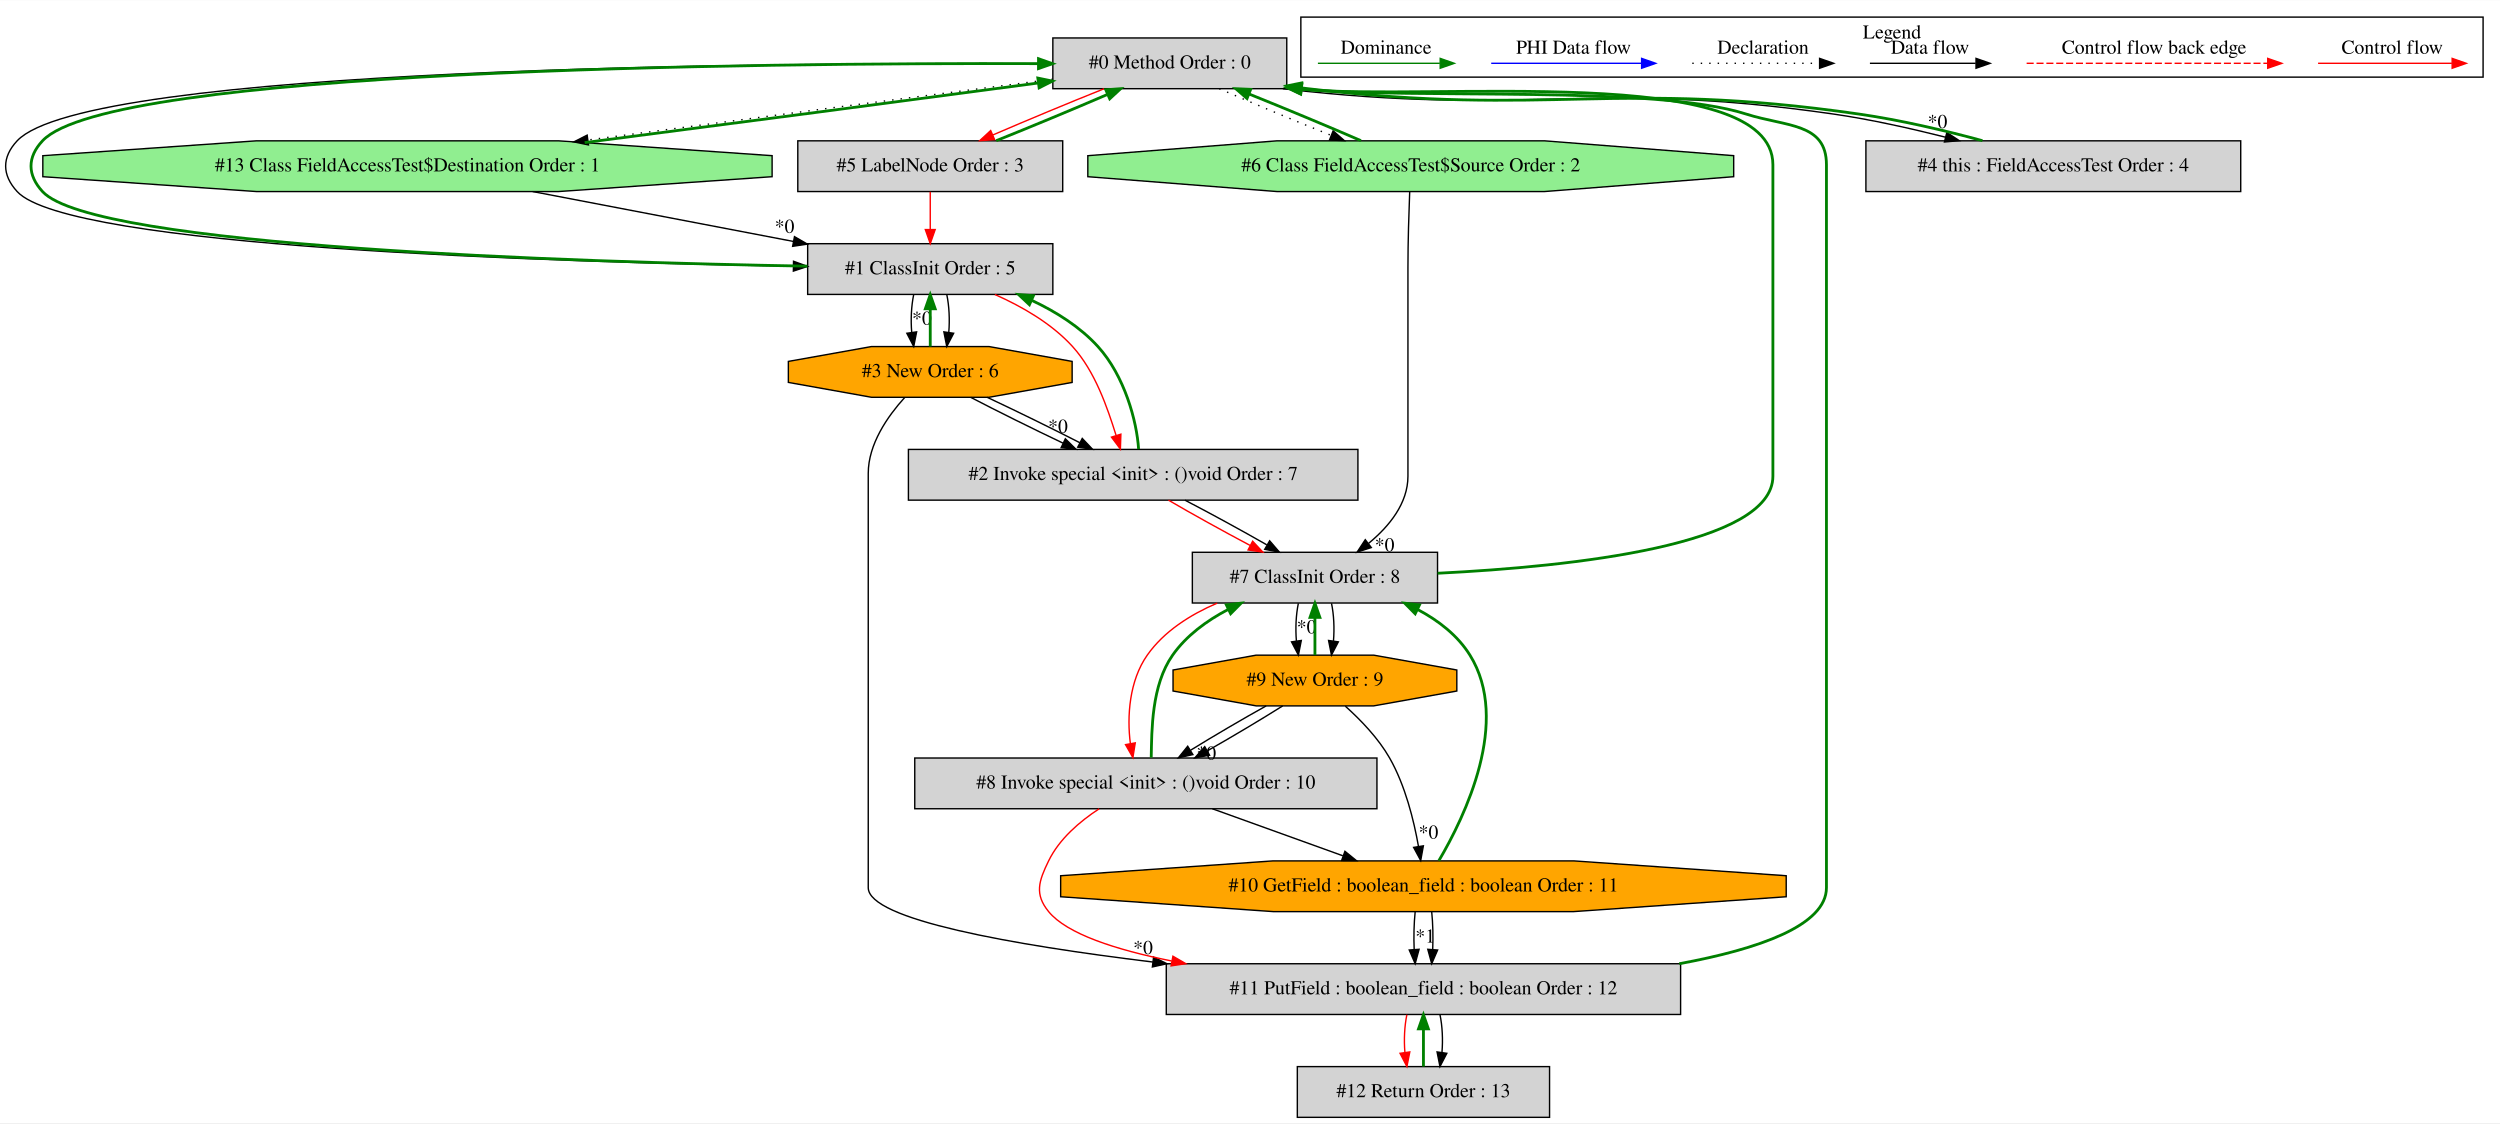
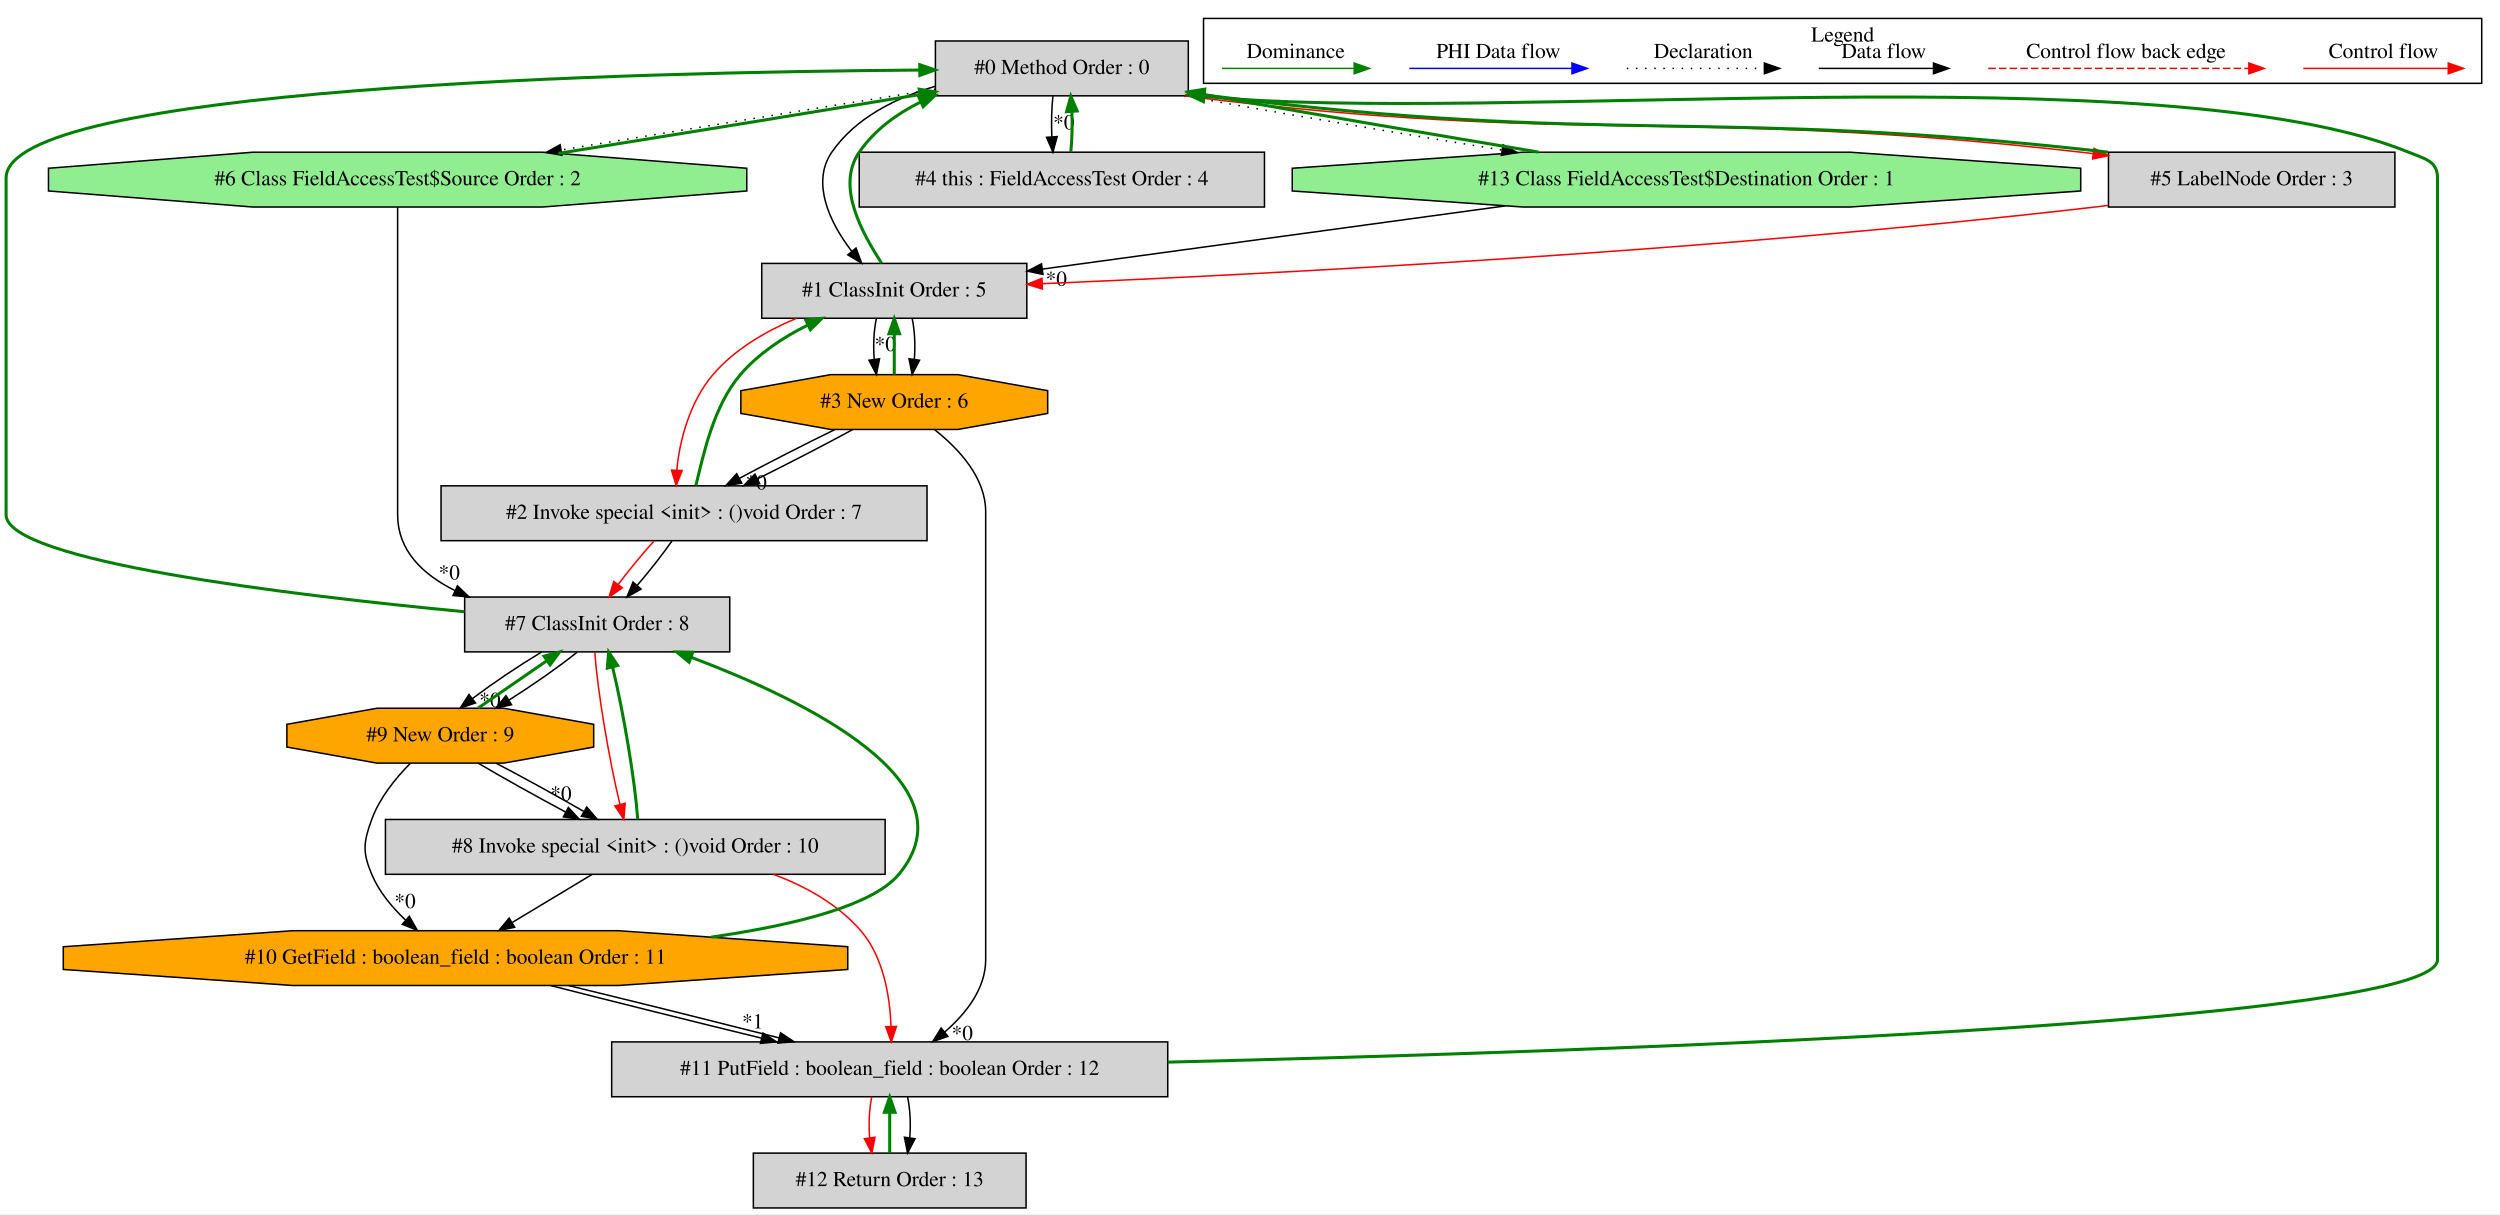
- <svg xmlns="http://www.w3.org/2000/svg" width="1774pt" height="797pt" viewBox="0.00 0.00 1774.17 796.80">
+ <svg xmlns="http://www.w3.org/2000/svg" width="1641pt" height="797pt" viewBox="0.00 0.00 1641.00 796.80">
  <g id="graph0" class="graph" transform="scale(1 1) rotate(0) translate(4 792.8)">
-     <polygon fill="white" stroke="transparent" points="-4,4 -4,-792.8 1770.17,-792.8 1770.17,4 -4,4" />
+     <polygon fill="white" stroke="transparent" points="-4,4 -4,-792.8 1637,-792.8 1637,4 -4,4" />
    <g id="clust1" class="cluster">
-       <polygon fill="none" stroke="black" points="919.17,-738.2 919.17,-780.8 1758.17,-780.8 1758.17,-738.2 919.17,-738.2" />
-       <text text-anchor="middle" x="1338.67" y="-765.6" font-family="Times,serif" font-size="14.00">Legend</text>
+       <polygon fill="none" stroke="black" points="786,-738.2 786,-780.8 1625,-780.8 1625,-738.2 786,-738.2" />
+       <text text-anchor="middle" x="1205.5" y="-765.6" font-family="Times,serif" font-size="14.00">Legend</text>
    </g>
    <g id="node1" class="node">
-       <polygon fill="lightgrey" stroke="black" points="909.17,-766 743.17,-766 743.17,-730 909.17,-730 909.17,-766" />
-       <text text-anchor="middle" x="826.17" y="-744.3" font-family="Times,serif" font-size="14.00">#0 Method Order : 0</text>
+       <polygon fill="lightgrey" stroke="black" points="776,-766 610,-766 610,-730 776,-730 776,-766" />
+       <text text-anchor="middle" x="693" y="-744.3" font-family="Times,serif" font-size="14.00">#0 Method Order : 0</text>
    </g>
    <g id="node2" class="node">
-       <polygon fill="lightgrey" stroke="black" points="743.17,-620 569.17,-620 569.17,-584 743.17,-584 743.17,-620" />
-       <text text-anchor="middle" x="656.17" y="-598.3" font-family="Times,serif" font-size="14.00">#1 ClassInit Order : 5</text>
+       <polygon fill="lightgrey" stroke="black" points="670,-620 496,-620 496,-584 670,-584 670,-620" />
+       <text text-anchor="middle" x="583" y="-598.3" font-family="Times,serif" font-size="14.00">#1 ClassInit Order : 5</text>
    </g>
    <g id="edge4" class="edge">
-       <path fill="none" stroke="black" d="M743.04,-747.7C544.79,-748.61 57.36,-745.59 8.17,-693 -2.76,-681.32 -2.66,-668.78 8.17,-657 44.41,-617.57 387.17,-606.91 559.02,-604.04" />
-       <polygon fill="black" stroke="black" points="559.14,-607.54 569.08,-603.88 559.03,-600.54 559.14,-607.54" />
+       <path fill="none" stroke="black" d="M609.96,-736.27C583.67,-728.6 557.5,-715.47 542,-693 528.39,-673.26 540.36,-647.1 554.98,-628.08" />
+       <polygon fill="black" stroke="black" points="557.88,-630.08 561.57,-620.15 552.49,-625.6 557.88,-630.08" />
    </g>
    <g id="node3" class="node">
-       <polygon fill="lightgreen" stroke="black" points="543.94,-667.54 543.94,-682.46 392.35,-693 177.98,-693 26.39,-682.46 26.39,-667.54 177.98,-657 392.35,-657 543.94,-667.54" />
-       <text text-anchor="middle" x="285.17" y="-671.3" font-family="Times,serif" font-size="14.00">#13 Class FieldAccessTest$Destination Order : 1</text>
+       <polygon fill="lightgreen" stroke="black" points="1361.77,-667.54 1361.77,-682.46 1210.19,-693 995.81,-693 844.23,-682.46 844.23,-667.54 995.81,-657 1210.19,-657 1361.77,-667.54" />
+       <text text-anchor="middle" x="1103" y="-671.3" font-family="Times,serif" font-size="14.00">#13 Class FieldAccessTest$Destination Order : 1</text>
    </g>
    <g id="edge41" class="edge">
-       <path fill="none" stroke="black" stroke-dasharray="1,5" d="M743.16,-736.75C655.24,-725.48 515.38,-707.17 413.31,-693.59" />
-       <polygon fill="black" stroke="black" points="413.61,-690.1 403.24,-692.25 412.69,-697.04 413.61,-690.1" />
+       <path fill="none" stroke="black" stroke-dasharray="1,5" d="M773.42,-729.93C842.29,-717.56 919.57,-704.54 982.02,-694.38" />
+       <polygon fill="black" stroke="black" points="982.6,-697.84 991.91,-692.78 981.48,-690.93 982.6,-697.84" />
    </g>
    <g id="node4" class="node">
-       <polygon fill="lightgrey" stroke="black" points="750.17,-693 562.17,-693 562.17,-657 750.17,-657 750.17,-693" />
-       <text text-anchor="middle" x="656.17" y="-671.3" font-family="Times,serif" font-size="14.00">#5 LabelNode Order : 3</text>
+       <polygon fill="lightgrey" stroke="black" points="1568,-693 1380,-693 1380,-657 1568,-657 1568,-693" />
+       <text text-anchor="middle" x="1474" y="-671.3" font-family="Times,serif" font-size="14.00">#5 LabelNode Order : 3</text>
    </g>
    <g id="edge15" class="edge">
-       <path fill="none" stroke="red" d="M779.59,-729.99C754.95,-720.14 724.93,-707.66 700.62,-697.17" />
-       <polygon fill="red" stroke="red" points="701.84,-693.88 691.27,-693.11 699.05,-700.31 701.84,-693.88" />
+       <path fill="none" stroke="red" d="M773.38,-729.95C1033.29,-697.13 1101.51,-722.6 1362,-693 1364.56,-692.71 1367.15,-692.4 1369.77,-692.07" />
+       <polygon fill="red" stroke="red" points="1370.5,-695.5 1379.96,-690.73 1369.59,-688.56 1370.5,-695.5" />
    </g>
    <g id="node7" class="node">
-       <polygon fill="lightgrey" stroke="black" points="1586.17,-693 1320.17,-693 1320.17,-657 1586.17,-657 1586.17,-693" />
-       <text text-anchor="middle" x="1453.17" y="-671.3" font-family="Times,serif" font-size="14.00">#4 this : FieldAccessTest Order : 4</text>
+       <polygon fill="lightgrey" stroke="black" points="826,-693 560,-693 560,-657 826,-657 826,-693" />
+       <text text-anchor="middle" x="693" y="-671.3" font-family="Times,serif" font-size="14.00">#4 this : FieldAccessTest Order : 4</text>
    </g>
    <g id="edge13" class="edge">
-       <path fill="none" stroke="black" d="M906.42,-729.97C1078.98,-709.66 1125.07,-736.79 1297.17,-712 1323.22,-708.25 1351.4,-701.92 1376.59,-695.6" />
-       <polygon fill="black" stroke="black" points="1377.62,-698.95 1386.45,-693.09 1375.9,-692.17 1377.62,-698.95" />
-       <text text-anchor="middle" x="1370.97" y="-702.05" font-family="Times,serif" font-size="14.00">*0</text>
+       <path fill="none" stroke="black" d="M687.12,-729.81C686.28,-721.79 686.05,-712.05 686.42,-703.07" />
+       <polygon fill="black" stroke="black" points="689.92,-703.25 687.14,-693.03 682.94,-702.75 689.92,-703.25" />
+       <text text-anchor="middle" x="694.28" y="-708.01" font-family="Times,serif" font-size="14.00">*0</text>
    </g>
    <g id="node8" class="node">
-       <polygon fill="lightgreen" stroke="black" points="1226.34,-667.54 1226.34,-682.46 1092.09,-693 902.24,-693 767.99,-682.46 767.99,-667.54 902.24,-657 1092.09,-657 1226.34,-667.54" />
-       <text text-anchor="middle" x="997.17" y="-671.3" font-family="Times,serif" font-size="14.00">#6 Class FieldAccessTest$Source Order : 2</text>
+       <polygon fill="lightgreen" stroke="black" points="486.18,-667.54 486.18,-682.46 351.93,-693 162.07,-693 27.82,-682.46 27.82,-667.54 162.07,-657 351.93,-657 486.18,-667.54" />
+       <text text-anchor="middle" x="257" y="-671.3" font-family="Times,serif" font-size="14.00">#6 Class FieldAccessTest$Source Order : 2</text>
    </g>
    <g id="edge17" class="edge">
-       <path fill="none" stroke="black" stroke-dasharray="1,5" d="M861.27,-729.99C884.15,-720.06 914.43,-707.43 940.63,-696.89" />
-       <polygon fill="black" stroke="black" points="942.09,-700.08 950.08,-693.11 939.49,-693.58 942.09,-700.08" />
+       <path fill="none" stroke="black" stroke-dasharray="1,5" d="M609.99,-734.35C540.28,-723.26 440.25,-707.01 364.44,-694.47" />
+       <polygon fill="black" stroke="black" points="364.82,-690.99 354.39,-692.81 363.68,-697.9 364.82,-690.99" />
    </g>
    <g id="edge1" class="edge">
-       <path fill="none" stroke="green" stroke-width="2" d="M568.95,-604.05C404.57,-606.92 62.37,-617.6 26.17,-657 15.34,-668.78 15.24,-681.32 26.17,-693 73.78,-743.9 531.94,-748.36 732.74,-747.78" />
-       <polygon fill="green" stroke="green" stroke-width="2" points="732.99,-751.27 742.98,-747.74 732.97,-744.27 732.99,-751.27" />
+       <path fill="none" stroke="green" stroke-width="2" d="M574.67,-620.15C562.47,-639.22 544.37,-670.34 560,-693 570.01,-707.52 584.49,-718.14 600.24,-725.91" />
+       <polygon fill="green" stroke="green" stroke-width="2" points="599.09,-729.23 609.64,-730.16 601.97,-722.85 599.09,-729.23" />
    </g>
    <g id="node5" class="node">
-       <polygon fill="lightgrey" stroke="black" points="959.67,-474 640.67,-474 640.67,-438 959.67,-438 959.67,-474" />
-       <text text-anchor="middle" x="800.17" y="-452.3" font-family="Times,serif" font-size="14.00">#2 Invoke special &lt;init&gt; : ()void Order : 7</text>
+       <polygon fill="lightgrey" stroke="black" points="604.5,-474 285.5,-474 285.5,-438 604.5,-438 604.5,-474" />
+       <text text-anchor="middle" x="445" y="-452.3" font-family="Times,serif" font-size="14.00">#2 Invoke special &lt;init&gt; : ()void Order : 7</text>
    </g>
    <g id="edge7" class="edge">
-       <path fill="none" stroke="red" d="M702.04,-583.93C721.14,-575.47 742.21,-563.45 757.17,-547 773.17,-529.4 781.89,-503.53 788.02,-484.04" />
-       <polygon fill="red" stroke="red" points="791.45,-484.82 791.11,-474.23 784.77,-482.72 791.45,-484.82" />
+       <path fill="none" stroke="red" d="M518.66,-583.91C498.64,-575.52 478.18,-563.56 464,-547 448.91,-529.38 441.95,-503.68 440.27,-484.25" />
+       <polygon fill="red" stroke="red" points="443.76,-484.04 439.86,-474.19 436.77,-484.32 443.76,-484.04" />
    </g>
    <g id="node6" class="node">
-       <polygon fill="orange" stroke="black" points="756.86,-521.54 756.86,-536.46 697.88,-547 614.45,-547 555.47,-536.46 555.47,-521.54 614.45,-511 697.88,-511 756.86,-521.54" />
-       <text text-anchor="middle" x="656.17" y="-525.3" font-family="Times,serif" font-size="14.00">#3 New Order : 6</text>
+       <polygon fill="orange" stroke="black" points="683.7,-521.54 683.7,-536.46 624.71,-547 541.29,-547 482.3,-536.46 482.3,-521.54 541.29,-511 624.71,-511 683.7,-521.54" />
+       <text text-anchor="middle" x="583" y="-525.3" font-family="Times,serif" font-size="14.00">#3 New Order : 6</text>
    </g>
    <g id="edge10" class="edge">
-       <path fill="none" stroke="black" d="M644.41,-583.81C642.73,-575.79 642.26,-566.05 643.01,-557.07" />
-       <polygon fill="black" stroke="black" points="646.49,-557.42 644.44,-547.03 639.56,-556.43 646.49,-557.42" />
-       <text text-anchor="middle" x="650.25" y="-562.47" font-family="Times,serif" font-size="14.00">*0</text>
+       <path fill="none" stroke="black" d="M571.24,-583.81C569.56,-575.79 569.1,-566.05 569.84,-557.07" />
+       <polygon fill="black" stroke="black" points="573.33,-557.42 571.28,-547.03 566.4,-556.43 573.33,-557.42" />
+       <text text-anchor="middle" x="577.08" y="-562.47" font-family="Times,serif" font-size="14.00">*0</text>
    </g>
    <g id="edge11" class="edge">
-       <path fill="none" stroke="black" d="M667.92,-583.81C669.6,-575.79 670.07,-566.05 669.32,-557.07" />
-       <polygon fill="black" stroke="black" points="672.77,-556.43 667.89,-547.03 665.84,-557.42 672.77,-556.43" />
+       <path fill="none" stroke="black" d="M594.76,-583.81C596.44,-575.79 596.9,-566.05 596.16,-557.07" />
+       <polygon fill="black" stroke="black" points="599.6,-556.43 594.72,-547.03 592.67,-557.42 599.6,-556.43" />
    </g>
    <g id="edge40" class="edge">
-       <path fill="none" stroke="green" stroke-width="2" d="M410.93,-691.75C509.3,-704.47 643.84,-722.14 732.81,-734.05" />
-       <polygon fill="green" stroke="green" stroke-width="2" points="732.51,-737.54 742.89,-735.39 733.44,-730.6 732.51,-737.54" />
+       <path fill="none" stroke="green" stroke-width="2" d="M1005.92,-693.05C944.33,-703.4 863.03,-717.06 791,-730 789.5,-730.27 787.99,-730.54 786.46,-730.82" />
+       <polygon fill="green" stroke="green" stroke-width="2" points="785.47,-727.44 776.26,-732.69 786.73,-734.33 785.47,-727.44" />
    </g>
    <g id="edge2" class="edge">
-       <path fill="none" stroke="black" d="M374.03,-656.99C429.74,-646.33 501.59,-632.58 558.84,-621.63" />
-       <polygon fill="black" stroke="black" points="559.82,-625 568.99,-619.68 558.51,-618.13 559.82,-625" />
-       <text text-anchor="middle" x="552.77" y="-627.69" font-family="Times,serif" font-size="14.00">*0</text>
+       <path fill="none" stroke="black" d="M984.03,-657.76C892.03,-645.19 766.27,-628.02 680.25,-616.28" />
+       <polygon fill="black" stroke="black" points="680.6,-612.79 670.22,-614.91 679.66,-619.73 680.6,-612.79" />
+       <text text-anchor="middle" x="689.33" y="-605.29" font-family="Times,serif" font-size="14.00">*0</text>
    </g>
    <g id="edge14" class="edge">
-       <path fill="none" stroke="green" stroke-width="2" d="M703.01,-693.11C727.68,-702.98 757.71,-715.47 781.97,-725.94" />
-       <polygon fill="green" stroke="green" stroke-width="2" points="780.74,-729.22 791.31,-729.99 783.53,-722.8 780.74,-729.22" />
+       <path fill="none" stroke="green" stroke-width="2" d="M1379.62,-693.04C1119.32,-722.59 1051.1,-697.12 791,-730 789.49,-730.19 787.96,-730.39 786.43,-730.6" />
+       <polygon fill="green" stroke="green" stroke-width="2" points="785.56,-727.19 776.17,-732.1 786.57,-734.12 785.56,-727.19" />
    </g>
    <g id="edge3" class="edge">
-       <path fill="none" stroke="red" d="M656.17,-656.81C656.17,-648.79 656.17,-639.05 656.17,-630.07" />
-       <polygon fill="red" stroke="red" points="659.67,-630.03 656.17,-620.03 652.67,-630.03 659.67,-630.03" />
+       <path fill="none" stroke="red" d="M1379.75,-658.08C1376.8,-657.7 1373.88,-657.34 1371,-657 1123.02,-628.1 829.19,-613 680.16,-606.68" />
+       <polygon fill="red" stroke="red" points="680.26,-603.18 670.12,-606.26 679.96,-610.18 680.26,-603.18" />
    </g>
    <g id="edge5" class="edge">
-       <path fill="none" stroke="green" stroke-width="2" d="M804.02,-474.23C802.79,-493.97 794.04,-526.24 775.17,-547 762.55,-560.88 745.57,-571.6 728.37,-579.7" />
-       <polygon fill="green" stroke="green" stroke-width="2" points="726.54,-576.68 718.82,-583.93 729.38,-583.08 726.54,-576.68" />
+       <path fill="none" stroke="green" stroke-width="2" d="M452.77,-474.19C457.65,-493.88 464.12,-526.12 482,-547 493.85,-560.85 510.1,-571.47 526.12,-579.49" />
+       <polygon fill="green" stroke="green" stroke-width="2" points="524.96,-582.81 535.5,-583.91 527.95,-576.48 524.96,-582.81" />
    </g>
    <g id="node9" class="node">
-       <polygon fill="lightgrey" stroke="black" points="1016.17,-401 842.17,-401 842.17,-365 1016.17,-365 1016.17,-401" />
-       <text text-anchor="middle" x="929.17" y="-379.3" font-family="Times,serif" font-size="14.00">#7 ClassInit Order : 8</text>
+       <polygon fill="lightgrey" stroke="black" points="475,-401 301,-401 301,-365 475,-365 475,-401" />
+       <text text-anchor="middle" x="388" y="-379.3" font-family="Times,serif" font-size="14.00">#7 ClassInit Order : 8</text>
    </g>
    <g id="edge20" class="edge">
-       <path fill="none" stroke="red" d="M825.21,-437.99C841.69,-428.36 863.63,-416.21 883.14,-405.87" />
-       <polygon fill="red" stroke="red" points="884.97,-408.86 892.2,-401.11 881.72,-402.66 884.97,-408.86" />
+       <path fill="none" stroke="red" d="M425.32,-437.81C417.57,-429.27 408.93,-418.77 401.83,-409.32" />
+       <polygon fill="red" stroke="red" points="404.52,-407.06 395.81,-401.03 398.85,-411.18 404.52,-407.06" />
    </g>
    <g id="edge21" class="edge">
-       <path fill="none" stroke="black" d="M836.92,-437.99C855.2,-428.49 877.07,-416.54 894.98,-406.29" />
-       <polygon fill="black" stroke="black" points="897.03,-409.15 903.94,-401.11 893.53,-403.09 897.03,-409.15" />
+       <path fill="none" stroke="black" d="M437.08,-437.81C430.99,-429.09 422.56,-418.34 414.33,-408.75" />
+       <polygon fill="black" stroke="black" points="416.77,-406.22 407.53,-401.03 411.52,-410.85 416.77,-406.22" />
    </g>
    <g id="edge9" class="edge">
-       <path fill="none" stroke="green" stroke-width="2" d="M656.17,-547.03C656.17,-555.03 656.17,-564.77 656.17,-573.75" />
-       <polygon fill="green" stroke="green" stroke-width="2" points="652.67,-573.81 656.17,-583.81 659.67,-573.81 652.67,-573.81" />
+       <path fill="none" stroke="green" stroke-width="2" d="M583,-547.03C583,-555.03 583,-564.77 583,-573.75" />
+       <polygon fill="green" stroke="green" stroke-width="2" points="579.5,-573.81 583,-583.81 586.5,-573.81 579.5,-573.81" />
    </g>
    <g id="edge6" class="edge">
-       <path fill="none" stroke="black" d="M684.8,-510.99C703.56,-501.23 728.49,-488.88 750.4,-478.45" />
-       <polygon fill="black" stroke="black" points="752.04,-481.55 759.59,-474.11 749.05,-475.22 752.04,-481.55" />
-       <text text-anchor="middle" x="746.81" y="-485.8" font-family="Times,serif" font-size="14.00">*0</text>
+       <path fill="none" stroke="black" d="M544.09,-510.99C524.34,-501.36 500.58,-489.21 481.22,-478.87" />
+       <polygon fill="black" stroke="black" points="482.86,-475.78 472.39,-474.11 479.54,-481.94 482.86,-475.78" />
+       <text text-anchor="middle" x="492.36" y="-471.57" font-family="Times,serif" font-size="14.00">*0</text>
    </g>
    <g id="edge8" class="edge">
-       <path fill="none" stroke="black" d="M696.52,-510.99C717.17,-501.32 742.09,-489.1 762.37,-478.73" />
-       <polygon fill="black" stroke="black" points="764.04,-481.81 771.33,-474.11 760.83,-475.58 764.04,-481.81" />
+       <path fill="none" stroke="black" d="M555.8,-510.99C537.94,-501.27 514.2,-488.99 493.23,-478.59" />
+       <polygon fill="black" stroke="black" points="494.65,-475.39 484.13,-474.11 491.56,-481.67 494.65,-475.39" />
    </g>
    <g id="node13" class="node">
-       <polygon fill="lightgrey" stroke="black" points="1188.67,-109 823.67,-109 823.67,-73 1188.67,-73 1188.67,-109" />
-       <text text-anchor="middle" x="1006.17" y="-87.3" font-family="Times,serif" font-size="14.00">#11 PutField : boolean_field : boolean Order : 12</text>
+       <polygon fill="lightgrey" stroke="black" points="762.5,-109 397.5,-109 397.5,-73 762.5,-73 762.5,-109" />
+       <text text-anchor="middle" x="580" y="-87.3" font-family="Times,serif" font-size="14.00">#11 PutField : boolean_field : boolean Order : 12</text>
    </g>
    <g id="edge33" class="edge">
-       <path fill="none" stroke="black" d="M638.01,-510.83C625.89,-497.46 612.17,-477.74 612.17,-457 612.17,-457 612.17,-457 612.17,-163 612.17,-140.38 714.03,-122.41 814.16,-110.21" />
-       <polygon fill="black" stroke="black" points="814.65,-113.67 824.16,-109.01 813.81,-106.72 814.65,-113.67" />
-       <text text-anchor="middle" x="807.17" y="-115.86" font-family="Times,serif" font-size="14.00">*0</text>
+       <path fill="none" stroke="black" d="M609.49,-510.85C625.56,-498.16 643,-479.27 643,-457 643,-457 643,-457 643,-163 643,-143.95 630.16,-127.63 616.07,-115.45" />
+       <polygon fill="black" stroke="black" points="618.17,-112.66 608.18,-109.13 613.79,-118.12 618.17,-112.66" />
+       <text text-anchor="middle" x="627.61" y="-110.18" font-family="Times,serif" font-size="14.00">*0</text>
    </g>
    <g id="edge12" class="edge">
-       <path fill="none" stroke="green" stroke-width="2" d="M1402.88,-693.09C1376.92,-700.19 1344.68,-707.75 1315.17,-712 1142.98,-736.81 1096.93,-709.63 924.17,-730 922.65,-730.18 921.13,-730.37 919.59,-730.57" />
-       <polygon fill="green" stroke="green" stroke-width="2" points="918.74,-727.15 909.33,-732.01 919.72,-734.08 918.74,-727.15" />
+       <path fill="none" stroke="green" stroke-width="2" d="M698.86,-693.03C699.71,-701.03 699.95,-710.77 699.59,-719.75" />
+       <polygon fill="green" stroke="green" stroke-width="2" points="696.09,-719.59 698.88,-729.81 703.07,-720.08 696.09,-719.59" />
    </g>
    <g id="edge16" class="edge">
-       <path fill="none" stroke="green" stroke-width="2" d="M961.82,-693.11C938.88,-703.07 908.59,-715.69 882.42,-726.22" />
-       <polygon fill="green" stroke="green" stroke-width="2" points="880.97,-723.03 872.98,-729.99 883.57,-729.53 880.97,-723.03" />
+       <path fill="none" stroke="green" stroke-width="2" d="M362.45,-692.23C434.86,-703.81 530.06,-719.31 599.72,-730.87" />
+       <polygon fill="green" stroke="green" stroke-width="2" points="599.36,-734.36 609.8,-732.55 600.51,-727.45 599.36,-734.36" />
    </g>
    <g id="edge19" class="edge">
-       <path fill="none" stroke="black" d="M996.41,-656.79C995.84,-642.41 995.17,-621.37 995.17,-603 995.17,-603 995.17,-603 995.17,-455 995.17,-435.69 981.9,-419.42 967.27,-407.35" />
-       <polygon fill="black" stroke="black" points="969.15,-404.38 959.08,-401.09 964.89,-409.94 969.15,-404.38" />
-       <text text-anchor="middle" x="978.61" y="-401.68" font-family="Times,serif" font-size="14.00">*0</text>
+       <path fill="none" stroke="black" d="M257,-656.78C257,-642.41 257,-621.37 257,-603 257,-603 257,-603 257,-455 257,-431.57 273.39,-415.84 294.58,-405.28" />
+       <polygon fill="black" stroke="black" points="296.25,-408.37 303.92,-401.06 293.37,-401.99 296.25,-408.37" />
+       <text text-anchor="middle" x="290.88" y="-412.52" font-family="Times,serif" font-size="14.00">*0</text>
    </g>
    <g id="edge18" class="edge">
-       <path fill="none" stroke="green" stroke-width="2" d="M1016.26,-386.12C1112.53,-390.89 1254.17,-406.2 1254.17,-455 1254.17,-676 1254.17,-676 1254.17,-676 1254.17,-749.38 1010.27,-720.87 919.54,-729.66" />
-       <polygon fill="green" stroke="green" stroke-width="2" points="919.01,-726.2 909.51,-730.89 919.86,-733.15 919.01,-726.2" />
+       <path fill="none" stroke="green" stroke-width="2" d="M300.93,-391.36C186.53,-402.23 0,-424.61 0,-455 0,-676 0,-676 0,-676 0,-735.56 410.38,-745.5 599.54,-746.92" />
+       <polygon fill="green" stroke="green" stroke-width="2" points="599.73,-750.42 609.75,-746.99 599.78,-743.42 599.73,-750.42" />
    </g>
    <g id="node10" class="node">
-       <polygon fill="lightgrey" stroke="black" points="973.17,-255 645.17,-255 645.17,-219 973.17,-219 973.17,-255" />
-       <text text-anchor="middle" x="809.17" y="-233.3" font-family="Times,serif" font-size="14.00">#8 Invoke special &lt;init&gt; : ()void Order : 10</text>
+       <polygon fill="lightgrey" stroke="black" points="577,-255 249,-255 249,-219 577,-219 577,-255" />
+       <text text-anchor="middle" x="413" y="-233.3" font-family="Times,serif" font-size="14.00">#8 Invoke special &lt;init&gt; : ()void Order : 10</text>
    </g>
    <g id="edge24" class="edge">
-       <path fill="none" stroke="red" d="M859.8,-364.92C840.7,-356.73 822.03,-344.88 810.17,-328 797.43,-309.88 795.68,-284.44 798.19,-265.23" />
-       <polygon fill="red" stroke="red" points="801.65,-265.74 799.98,-255.28 794.76,-264.5 801.65,-265.74" />
+       <path fill="none" stroke="red" d="M386.41,-364.92C388.09,-340.23 395.77,-294.35 402.9,-265.04" />
+       <polygon fill="red" stroke="red" points="406.36,-265.62 405.49,-255.06 399.59,-263.86 406.36,-265.62" />
    </g>
    <g id="node11" class="node">
-       <polygon fill="orange" stroke="black" points="1029.86,-302.54 1029.86,-317.46 970.88,-328 887.45,-328 828.47,-317.46 828.47,-302.54 887.45,-292 970.88,-292 1029.86,-302.54" />
-       <text text-anchor="middle" x="929.17" y="-306.3" font-family="Times,serif" font-size="14.00">#9 New Order : 9</text>
+       <polygon fill="orange" stroke="black" points="385.7,-302.54 385.7,-317.46 326.71,-328 243.29,-328 184.3,-317.46 184.3,-302.54 243.29,-292 326.71,-292 385.7,-302.54" />
+       <text text-anchor="middle" x="285" y="-306.3" font-family="Times,serif" font-size="14.00">#9 New Order : 9</text>
    </g>
    <g id="edge27" class="edge">
-       <path fill="none" stroke="black" d="M917.41,-364.81C915.73,-356.79 915.26,-347.05 916.01,-338.07" />
-       <polygon fill="black" stroke="black" points="919.49,-338.42 917.44,-328.03 912.56,-337.43 919.49,-338.42" />
-       <text text-anchor="middle" x="923.25" y="-343.47" font-family="Times,serif" font-size="14.00">*0</text>
+       <path fill="none" stroke="black" d="M351.61,-364.99C336.39,-355.84 319.45,-344.41 306.2,-334.43" />
+       <polygon fill="black" stroke="black" points="308.13,-331.49 298.09,-328.11 303.83,-337.02 308.13,-331.49" />
+       <text text-anchor="middle" x="317.58" y="-328.87" font-family="Times,serif" font-size="14.00">*0</text>
    </g>
    <g id="edge28" class="edge">
-       <path fill="none" stroke="black" d="M940.92,-364.81C942.6,-356.79 943.07,-347.05 942.32,-338.07" />
-       <polygon fill="black" stroke="black" points="945.77,-337.43 940.89,-328.03 938.84,-338.42 945.77,-337.43" />
+       <path fill="none" stroke="black" d="M374.82,-364.81C363.13,-355.39 346.33,-343.61 330.25,-333.47" />
+       <polygon fill="black" stroke="black" points="331.78,-330.3 321.43,-328.03 328.1,-336.26 331.78,-330.3" />
    </g>
    <g id="edge22" class="edge">
-       <path fill="none" stroke="green" stroke-width="2" d="M812.98,-255.28C813.41,-274.76 813.07,-306.52 828.17,-328 837.99,-341.98 852.48,-352.51 867.46,-360.37" />
-       <polygon fill="green" stroke="green" stroke-width="2" points="866.29,-363.69 876.82,-364.92 869.36,-357.4 866.29,-363.69" />
+       <path fill="none" stroke="green" stroke-width="2" d="M414.59,-255.06C412.92,-279.73 405.24,-325.61 398.11,-354.93" />
+       <polygon fill="green" stroke="green" stroke-width="2" points="394.64,-354.36 395.52,-364.92 401.42,-356.11 394.64,-354.36" />
    </g>
    <g id="node12" class="node">
-       <polygon fill="orange" stroke="black" points="1263.62,-156.54 1263.62,-171.46 1112.81,-182 899.52,-182 748.71,-171.46 748.71,-156.54 899.52,-146 1112.81,-146 1263.62,-156.54" />
-       <text text-anchor="middle" x="1006.17" y="-160.3" font-family="Times,serif" font-size="14.00">#10 GetField : boolean_field : boolean Order : 11</text>
+       <polygon fill="orange" stroke="black" points="552.46,-156.54 552.46,-171.46 401.64,-182 188.36,-182 37.54,-171.46 37.54,-156.54 188.36,-146 401.64,-146 552.46,-156.54" />
+       <text text-anchor="middle" x="295" y="-160.3" font-family="Times,serif" font-size="14.00">#10 GetField : boolean_field : boolean Order : 11</text>
    </g>
    <g id="edge31" class="edge">
-       <path fill="none" stroke="black" d="M856.35,-218.99C884.17,-208.97 919.56,-196.21 948.96,-185.62" />
-       <polygon fill="black" stroke="black" points="950.46,-188.8 958.68,-182.11 948.09,-182.21 950.46,-188.8" />
+       <path fill="none" stroke="black" d="M384.74,-218.99C368.94,-209.49 349.07,-197.54 332.05,-187.29" />
+       <polygon fill="black" stroke="black" points="333.82,-184.27 323.44,-182.11 330.21,-190.27 333.82,-184.27" />
    </g>
    <g id="edge36" class="edge">
-       <path fill="none" stroke="red" d="M776.04,-218.98C762.27,-210 747.76,-197.59 740.17,-182 733.16,-167.62 730.04,-158.39 740.17,-146 753.05,-130.24 787.52,-118.97 827.54,-110.95" />
-       <polygon fill="red" stroke="red" points="828.39,-114.35 837.55,-109.03 827.07,-107.48 828.39,-114.35" />
+       <path fill="none" stroke="red" d="M503.65,-218.99C525.09,-211 546.04,-199.25 561,-182 575.92,-164.8 580.11,-138.84 580.9,-119.21" />
+       <polygon fill="red" stroke="red" points="584.4,-119.1 581.04,-109.05 577.4,-119.01 584.4,-119.1" />
    </g>
    <g id="edge26" class="edge">
-       <path fill="none" stroke="green" stroke-width="2" d="M929.17,-328.03C929.17,-336.03 929.17,-345.77 929.17,-354.75" />
-       <polygon fill="green" stroke="green" stroke-width="2" points="925.67,-354.81 929.17,-364.81 932.67,-354.81 925.67,-354.81" />
+       <path fill="none" stroke="green" stroke-width="2" d="M309.83,-328.11C323.39,-337.46 340.35,-349.15 355.01,-359.26" />
+       <polygon fill="green" stroke="green" stroke-width="2" points="353.11,-362.2 363.33,-364.99 357.08,-356.44 353.11,-362.2" />
    </g>
    <g id="edge23" class="edge">
-       <path fill="none" stroke="black" d="M894.56,-291.99C877.65,-282.58 857.51,-270.76 840.98,-260.57" />
-       <polygon fill="black" stroke="black" points="842.56,-257.43 832.22,-255.11 838.86,-263.37 842.56,-257.43" />
-       <text text-anchor="middle" x="852.07" y="-253.83" font-family="Times,serif" font-size="14.00">*0</text>
+       <path fill="none" stroke="black" d="M309.8,-291.99C326.14,-282.36 347.91,-270.21 367.28,-259.87" />
+       <polygon fill="black" stroke="black" points="369.07,-262.88 376.28,-255.11 365.8,-256.7 369.07,-262.88" />
+       <text text-anchor="middle" x="364.21" y="-267.36" font-family="Times,serif" font-size="14.00">*0</text>
    </g>
    <g id="edge25" class="edge">
-       <path fill="none" stroke="black" d="M906.28,-291.99C891.23,-282.49 871.18,-270.54 853.16,-260.29" />
-       <polygon fill="black" stroke="black" points="854.39,-256.97 843.96,-255.11 850.96,-263.07 854.39,-256.97" />
+       <path fill="none" stroke="black" d="M321.52,-291.99C339.66,-282.49 361.36,-270.54 379.13,-260.29" />
+       <polygon fill="black" stroke="black" points="381.14,-263.17 388.02,-255.11 377.62,-257.12 381.14,-263.17" />
    </g>
    <g id="edge30" class="edge">
-       <path fill="none" stroke="black" d="M950.74,-291.78C961.61,-282.05 974.16,-269.04 982.17,-255 993.27,-235.53 999.38,-210.77 1002.66,-192.15" />
-       <polygon fill="black" stroke="black" points="1006.12,-192.67 1004.23,-182.25 999.2,-191.57 1006.12,-192.67" />
-       <text text-anchor="middle" x="1009.73" y="-197.78" font-family="Times,serif" font-size="14.00">*0</text>
+       <path fill="none" stroke="black" d="M265.09,-291.61C255.53,-281.92 245.07,-269 240,-255 234.55,-239.96 233.81,-233.75 240,-219 244.81,-207.53 253.38,-197.27 262.35,-188.85" />
+       <polygon fill="black" stroke="black" points="264.69,-191.45 269.9,-182.23 260.07,-186.19 264.69,-191.45" />
+       <text text-anchor="middle" x="261.85" y="-196.83" font-family="Times,serif" font-size="14.00">*0</text>
    </g>
    <g id="edge29" class="edge">
-       <path fill="none" stroke="green" stroke-width="2" d="M1017.11,-182.14C1035.61,-213.5 1068.33,-281.2 1039.17,-328 1030.41,-342.06 1016.81,-352.56 1002.11,-360.36" />
-       <polygon fill="green" stroke="green" stroke-width="2" points="1000.31,-357.35 992.86,-364.89 1003.38,-363.64 1000.31,-357.35" />
+       <path fill="none" stroke="green" stroke-width="2" d="M462.87,-177.78C517.69,-185.69 568.92,-198.46 586,-219 635.89,-279 524.68,-333.24 449.56,-361.49" />
+       <polygon fill="green" stroke="green" stroke-width="2" points="448.3,-358.22 440.13,-364.97 450.73,-364.79 448.3,-358.22" />
    </g>
    <g id="edge34" class="edge">
-       <path fill="none" stroke="black" d="M1000.29,-145.81C999.45,-137.79 999.21,-128.05 999.59,-119.07" />
-       <polygon fill="black" stroke="black" points="1003.08,-119.25 1000.3,-109.03 996.1,-118.75 1003.08,-119.25" />
-       <text text-anchor="middle" x="1007.44" y="-124.01" font-family="Times,serif" font-size="14.00">*1</text>
+       <path fill="none" stroke="black" d="M357.41,-145.99C398.02,-135.6 451.44,-122.27 495.79,-111.46" />
+       <polygon fill="black" stroke="black" points="496.8,-114.82 505.69,-109.05 495.14,-108.02 496.8,-114.82" />
+       <text text-anchor="middle" x="490.07" y="-117.85" font-family="Times,serif" font-size="14.00">*1</text>
    </g>
    <g id="edge35" class="edge">
-       <path fill="none" stroke="black" d="M1012.04,-145.81C1012.88,-137.79 1013.12,-128.05 1012.74,-119.07" />
-       <polygon fill="black" stroke="black" points="1016.23,-118.75 1012.03,-109.03 1009.25,-119.25 1016.23,-118.75" />
+       <path fill="none" stroke="black" d="M369.12,-145.99C411.78,-135.64 465.1,-122.38 507.48,-111.59" />
+       <polygon fill="black" stroke="black" points="508.35,-114.98 517.18,-109.11 506.62,-108.2 508.35,-114.98" />
    </g>
    <g id="edge32" class="edge">
-       <path fill="none" stroke="green" stroke-width="2" d="M1187.7,-109.01C1244.28,-119.45 1292.17,-136.2 1292.17,-163 1292.17,-676 1292.17,-676 1292.17,-676 1292.17,-705.96 1263.7,-702.87 1235.17,-712 1170.25,-732.78 1001.24,-722.3 919.9,-729.64" />
-       <polygon fill="green" stroke="green" stroke-width="2" points="919.07,-726.21 909.49,-730.74 919.8,-733.17 919.07,-726.21" />
+       <path fill="none" stroke="green" stroke-width="2" d="M762.52,-95.71C1054.96,-102.87 1596,-121.71 1596,-163 1596,-676 1596,-676 1596,-676 1596,-687.33 1587.49,-688.71 1577,-693 1416.26,-758.74 974.01,-711.04 786.41,-729.62" />
+       <polygon fill="green" stroke="green" stroke-width="2" points="785.89,-726.15 776.32,-730.71 786.64,-733.11 785.89,-726.15" />
    </g>
    <g id="node14" class="node">
-       <polygon fill="lightgrey" stroke="black" points="1095.67,-36 916.67,-36 916.67,0 1095.67,0 1095.67,-36" />
-       <text text-anchor="middle" x="1006.17" y="-14.3" font-family="Times,serif" font-size="14.00">#12 Return Order : 13</text>
+       <polygon fill="lightgrey" stroke="black" points="669.5,-36 490.5,-36 490.5,0 669.5,0 669.5,-36" />
+       <text text-anchor="middle" x="580" y="-14.3" font-family="Times,serif" font-size="14.00">#12 Return Order : 13</text>
    </g>
    <g id="edge38" class="edge">
-       <path fill="none" stroke="red" d="M994.41,-72.81C992.73,-64.79 992.26,-55.05 993.01,-46.07" />
-       <polygon fill="red" stroke="red" points="996.49,-46.42 994.44,-36.03 989.56,-45.43 996.49,-46.42" />
+       <path fill="none" stroke="red" d="M568.24,-72.81C566.56,-64.79 566.1,-55.05 566.84,-46.07" />
+       <polygon fill="red" stroke="red" points="570.33,-46.42 568.28,-36.03 563.4,-45.43 570.33,-46.42" />
    </g>
    <g id="edge39" class="edge">
-       <path fill="none" stroke="black" d="M1017.92,-72.81C1019.6,-64.79 1020.07,-55.05 1019.32,-46.07" />
-       <polygon fill="black" stroke="black" points="1022.77,-45.43 1017.89,-36.03 1015.84,-46.42 1022.77,-45.43" />
+       <path fill="none" stroke="black" d="M591.76,-72.81C593.44,-64.79 593.9,-55.05 593.16,-46.07" />
+       <polygon fill="black" stroke="black" points="596.6,-45.43 591.72,-36.03 589.67,-46.42 596.6,-45.43" />
    </g>
    <g id="edge37" class="edge">
-       <path fill="none" stroke="green" stroke-width="2" d="M1006.17,-36.03C1006.17,-44.03 1006.17,-53.77 1006.17,-62.75" />
-       <polygon fill="green" stroke="green" stroke-width="2" points="1002.67,-62.81 1006.17,-72.81 1009.67,-62.81 1002.67,-62.81" />
+       <path fill="none" stroke="green" stroke-width="2" d="M580,-36.03C580,-44.03 580,-53.77 580,-62.75" />
+       <polygon fill="green" stroke="green" stroke-width="2" points="576.5,-62.81 580,-72.81 583.5,-62.81 576.5,-62.81" />
    </g>
    <g id="edge42" class="edge">
-       <path fill="none" stroke="red" d="M1641.06,-748C1652.27,-748 1710.41,-748 1736.02,-748" />
-       <polygon fill="red" stroke="red" points="1736.22,-751.5 1746.22,-748 1736.22,-744.5 1736.22,-751.5" />
-       <text text-anchor="middle" x="1693.67" y="-754.8" font-family="Times,serif" font-size="14.00">Control flow</text>
+       <path fill="none" stroke="red" d="M1507.89,-748C1519.11,-748 1577.24,-748 1602.86,-748" />
+       <polygon fill="red" stroke="red" points="1603.06,-751.5 1613.06,-748 1603.06,-744.5 1603.06,-751.5" />
+       <text text-anchor="middle" x="1560.5" y="-754.8" font-family="Times,serif" font-size="14.00">Control flow</text>
    </g>
    <g id="edge43" class="edge">
-       <path fill="none" stroke="red" stroke-dasharray="5,2" d="M1434.24,-748C1451.21,-748 1567.37,-748 1605.25,-748" />
-       <polygon fill="red" stroke="red" points="1605.33,-751.5 1615.33,-748 1605.33,-744.5 1605.33,-751.5" />
-       <text text-anchor="middle" x="1524.67" y="-754.8" font-family="Times,serif" font-size="14.00">Control flow back edge</text>
+       <path fill="none" stroke="red" stroke-dasharray="5,2" d="M1301.08,-748C1318.05,-748 1434.21,-748 1472.08,-748" />
+       <polygon fill="red" stroke="red" points="1472.17,-751.5 1482.17,-748 1472.17,-744.5 1472.17,-751.5" />
+       <text text-anchor="middle" x="1391.5" y="-754.8" font-family="Times,serif" font-size="14.00">Control flow back edge</text>
    </g>
    <g id="edge44" class="edge">
-       <path fill="none" stroke="black" d="M1323.02,-748C1332.57,-748 1376.47,-748 1398.08,-748" />
-       <polygon fill="black" stroke="black" points="1398.32,-751.5 1408.32,-748 1398.32,-744.5 1398.32,-751.5" />
-       <text text-anchor="middle" x="1365.67" y="-754.8" font-family="Times,serif" font-size="14.00">Data flow</text>
+       <path fill="none" stroke="black" d="M1189.86,-748C1199.41,-748 1243.31,-748 1264.92,-748" />
+       <polygon fill="black" stroke="black" points="1265.15,-751.5 1275.15,-748 1265.15,-744.5 1265.15,-751.5" />
+       <text text-anchor="middle" x="1232.5" y="-754.8" font-family="Times,serif" font-size="14.00">Data flow</text>
    </g>
    <g id="edge45" class="edge">
-       <path fill="none" stroke="black" stroke-dasharray="1,5" d="M1196.97,-748C1207.62,-748 1262.63,-748 1287.24,-748" />
-       <polygon fill="black" stroke="black" points="1287.31,-751.5 1297.31,-748 1287.31,-744.5 1287.31,-751.5" />
-       <text text-anchor="middle" x="1247.17" y="-754.8" font-family="Times,serif" font-size="14.00">Declaration</text>
+       <path fill="none" stroke="black" stroke-dasharray="1,5" d="M1063.81,-748C1074.46,-748 1129.46,-748 1154.08,-748" />
+       <polygon fill="black" stroke="black" points="1154.15,-751.5 1164.15,-748 1154.15,-744.5 1154.15,-751.5" />
+       <text text-anchor="middle" x="1114" y="-754.8" font-family="Times,serif" font-size="14.00">Declaration</text>
    </g>
    <g id="edge46" class="edge">
-       <path fill="none" stroke="blue" d="M1054.27,-748C1066.89,-748 1133.05,-748 1160.85,-748" />
-       <polygon fill="blue" stroke="blue" points="1161.01,-751.5 1171.01,-748 1161.01,-744.5 1161.01,-751.5" />
-       <text text-anchor="middle" x="1112.67" y="-754.8" font-family="Times,serif" font-size="14.00">PHI Data flow</text>
+       <path fill="none" stroke="blue" d="M921.1,-748C933.72,-748 999.88,-748 1027.68,-748" />
+       <polygon fill="blue" stroke="blue" points="1027.84,-751.5 1037.84,-748 1027.84,-744.5 1027.84,-751.5" />
+       <text text-anchor="middle" x="979.5" y="-754.8" font-family="Times,serif" font-size="14.00">PHI Data flow</text>
    </g>
    <g id="edge47" class="edge">
-       <path fill="none" stroke="green" d="M931.28,-748C942.31,-748 993.84,-748 1017.82,-748" />
-       <polygon fill="green" stroke="green" points="1018.07,-751.5 1028.07,-748 1018.07,-744.5 1018.07,-751.5" />
-       <text text-anchor="middle" x="979.67" y="-754.8" font-family="Times,serif" font-size="14.00">Dominance</text>
+       <path fill="none" stroke="green" d="M798.11,-748C809.15,-748 860.67,-748 884.66,-748" />
+       <polygon fill="green" stroke="green" points="884.9,-751.5 894.9,-748 884.9,-744.5 884.9,-751.5" />
+       <text text-anchor="middle" x="846.5" y="-754.8" font-family="Times,serif" font-size="14.00">Dominance</text>
    </g>
  </g>
</svg>
